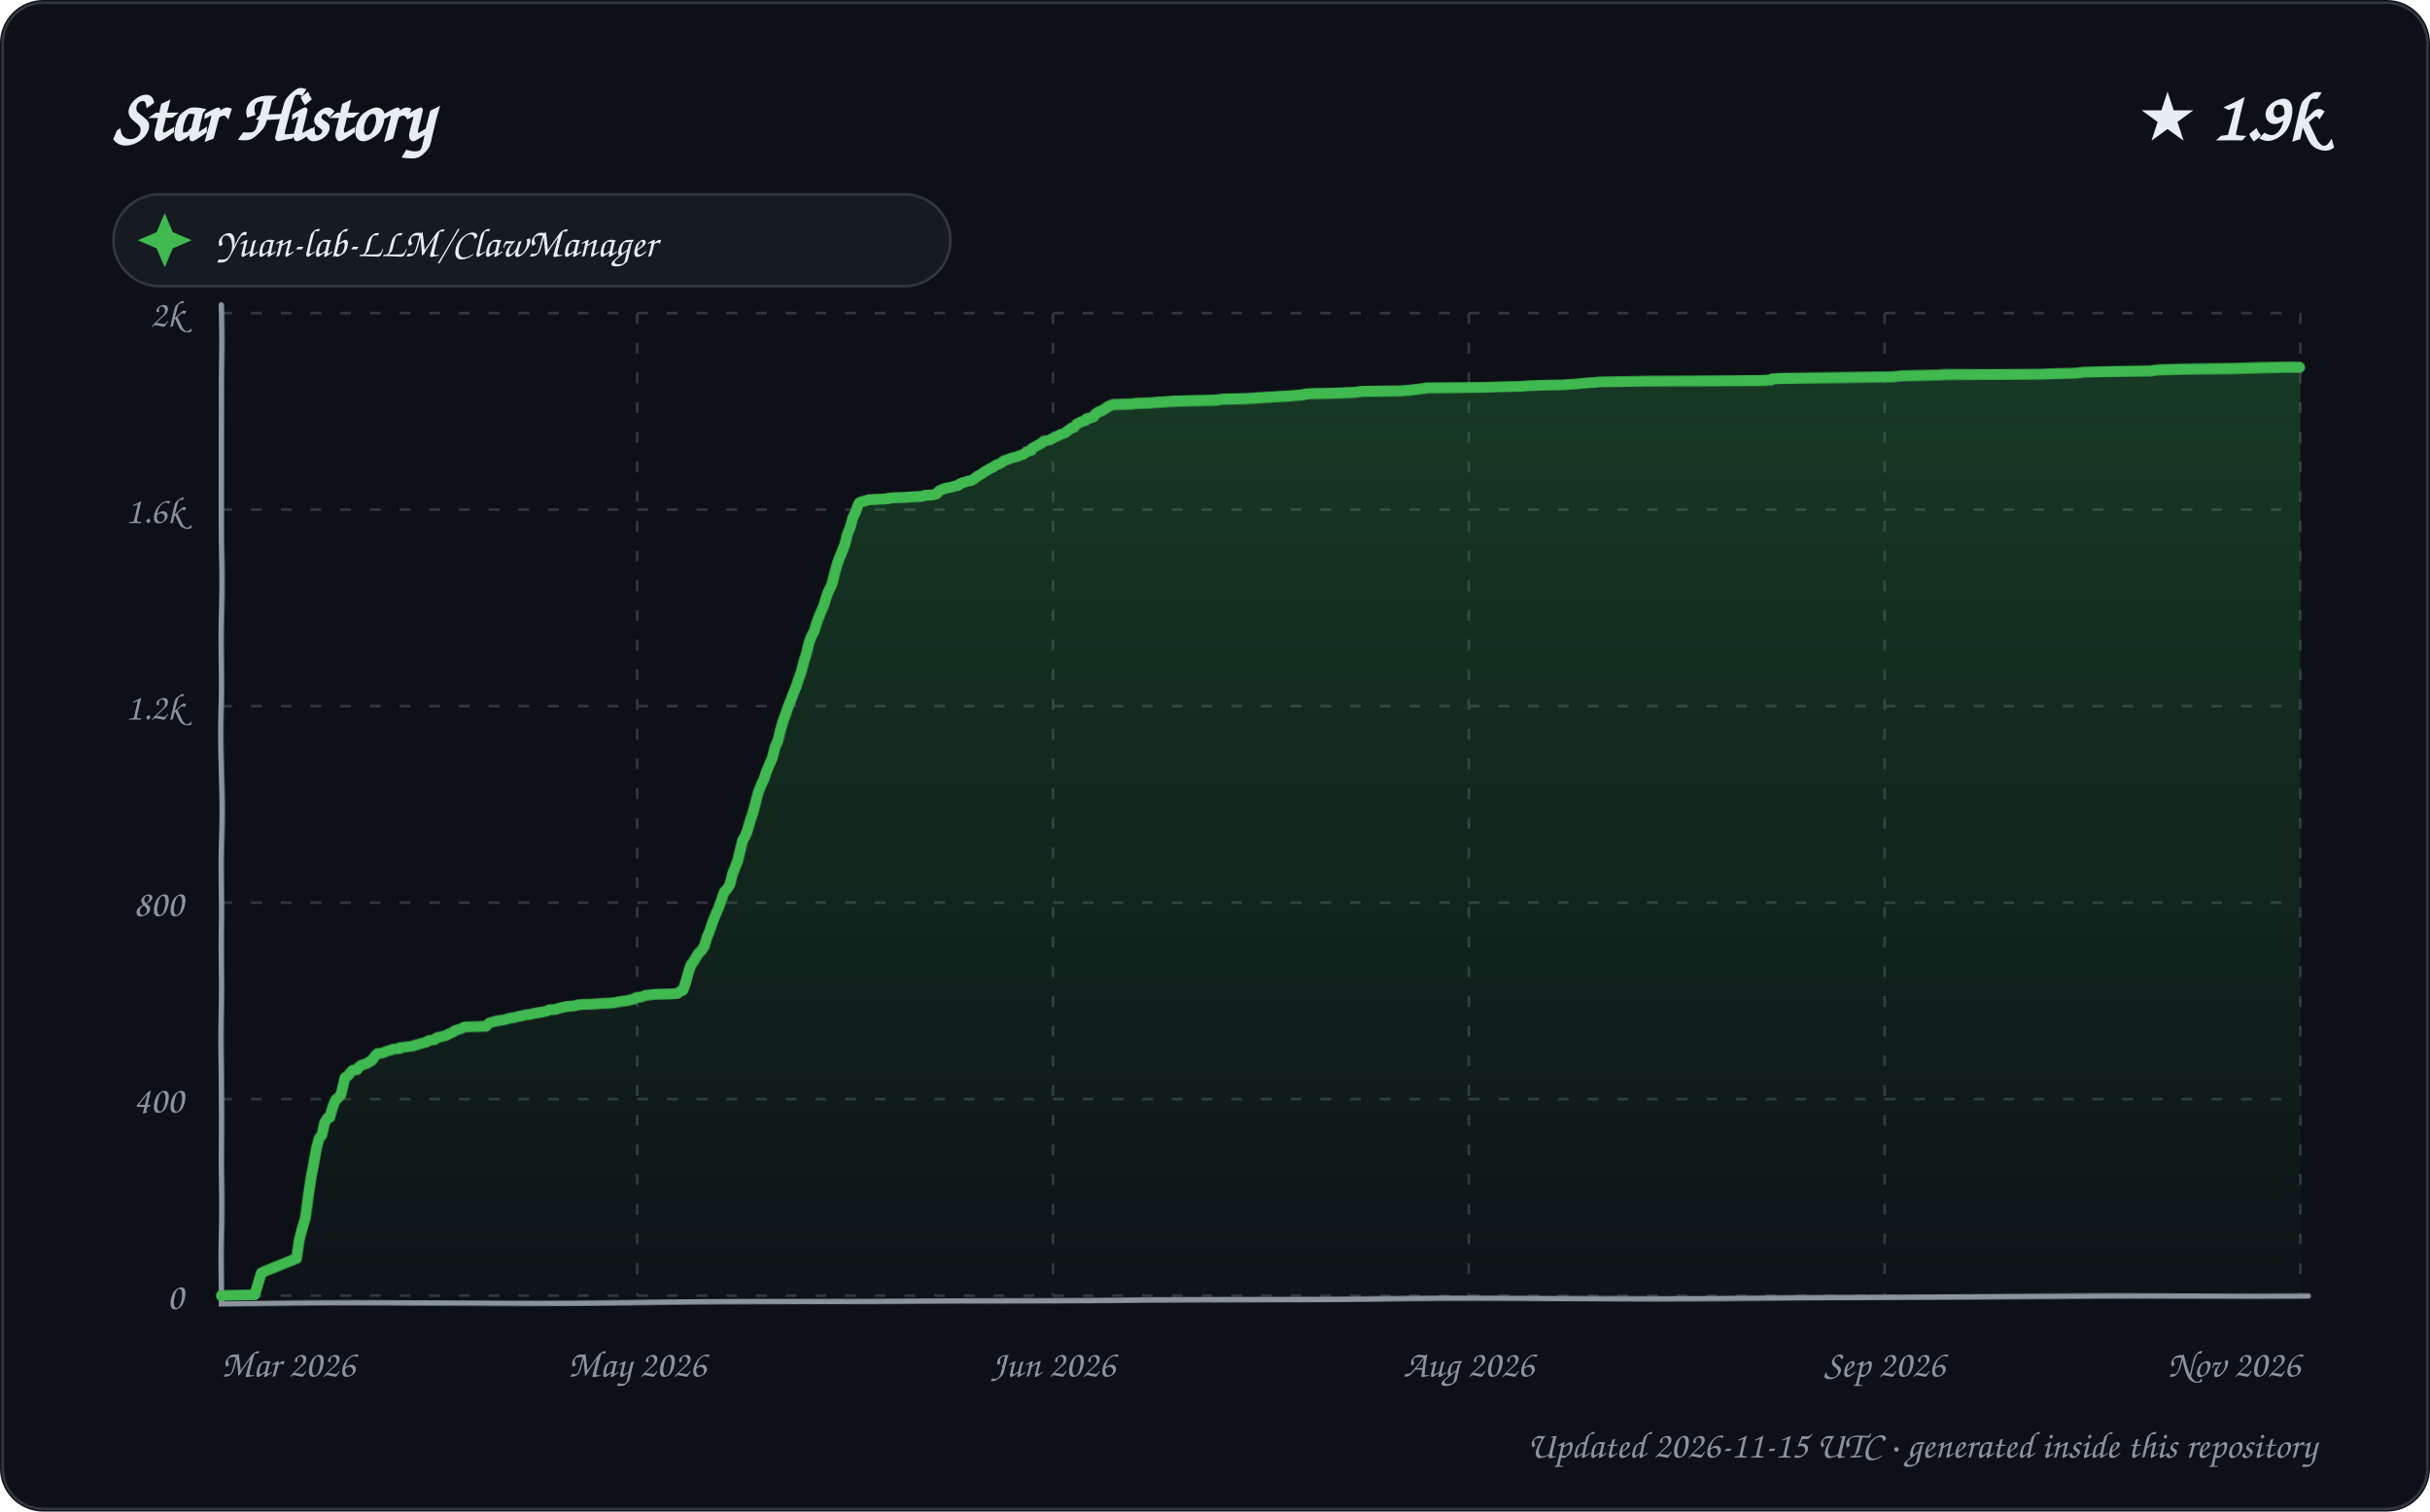
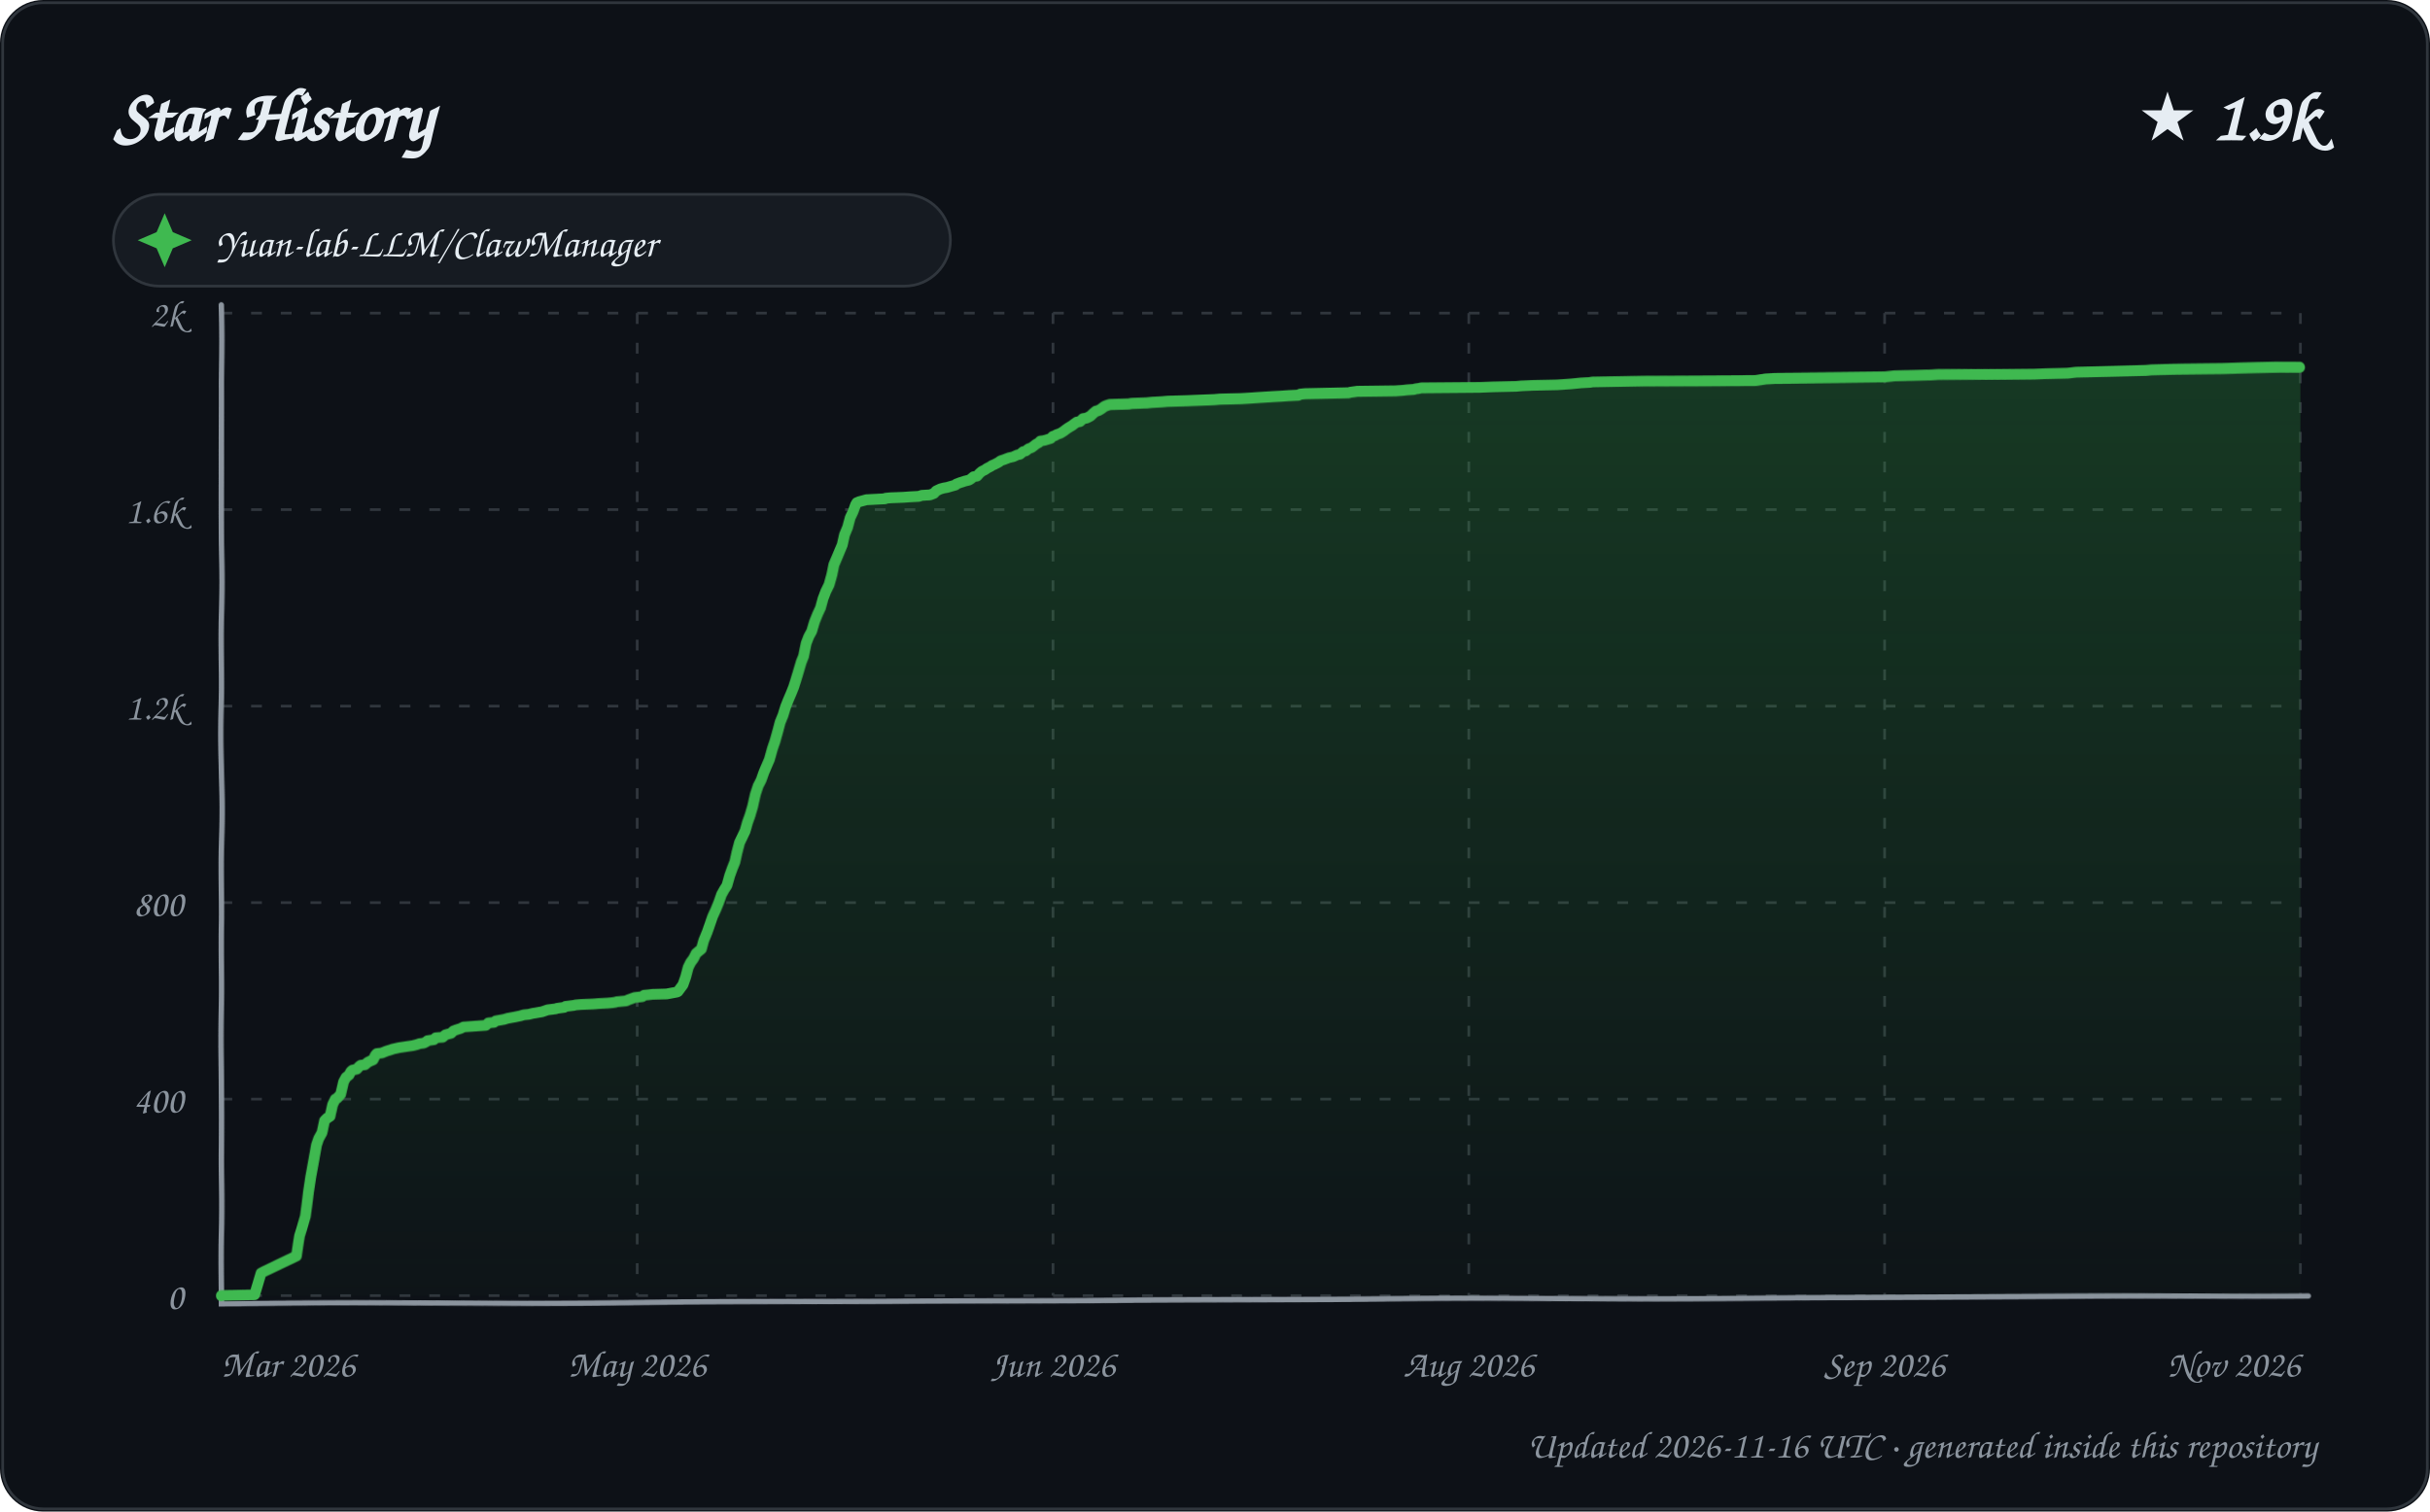
<svg xmlns="http://www.w3.org/2000/svg" width="900" height="560" viewBox="0 0 900 560" role="img" aria-labelledby="title description">
  <defs>
    <linearGradient id="area" x1="0" y1="0" x2="0" y2="1">
      <stop offset="0%" stop-color="#2ea043" stop-opacity="0.28" />
      <stop offset="100%" stop-color="#2ea043" stop-opacity="0.02" />
    </linearGradient>
    <filter id="sketch" x="-3%" y="-3%" width="106%" height="106%">
      <feTurbulence type="fractalNoise" baseFrequency="0.012 0.035" numOctaves="1" seed="23" result="noise" />
      <feDisplacementMap in="SourceGraphic" in2="noise" scale="1.35" xChannelSelector="R" yChannelSelector="G" />
    </filter>
    <style>
      text { font-family: "Comic Sans MS", "Segoe Print", "Bradley Hand", ui-rounded, cursive; fill: #e6edf3; }
      .tick { font-size: 14px; fill: #8b949e; }
      .empty { font-size: 21px; fill: #8b949e; }
    </style>
  </defs>
  <rect width="900" height="560" rx="16" fill="#0d1117" />
  <rect x="1" y="1" width="898" height="558" rx="15" fill="none" stroke="#30363d" />
  <text x="42" y="52" font-size="27" font-weight="700">Star History</text>
  <text x="858" y="52" text-anchor="end" font-size="25" font-weight="700">★ 1.9k</text>
  <g transform="translate(42 72)">
    <rect width="310" height="34" rx="17" fill="#161b22" stroke="#30363d" />
    <path d="M 19 7 L 22 14 L 29 17 L 22 20 L 19 27 L 16 20 L 9 17 L 16 14 Z" fill="#3fb950" />
    <text x="38" y="23" font-size="15">Yuan-lab-LLM/ClawManager</text>
  </g>
  <g>
    <path d="M 82 480.00 L 852 480.00" stroke="#30363d" stroke-width="1" stroke-dasharray="4 7" />
    <text x="68" y="485.00" text-anchor="end" class="tick">0</text>
    <path d="M 82 407.20 L 852 407.20" stroke="#30363d" stroke-width="1" stroke-dasharray="4 7" />
    <text x="68" y="412.20" text-anchor="end" class="tick">400</text>
    <path d="M 82 334.40 L 852 334.40" stroke="#30363d" stroke-width="1" stroke-dasharray="4 7" />
    <text x="68" y="339.40" text-anchor="end" class="tick">800</text>
    <path d="M 82 261.60 L 852 261.60" stroke="#30363d" stroke-width="1" stroke-dasharray="4 7" />
    <text x="68" y="266.60" text-anchor="end" class="tick">1.2k</text>
    <path d="M 82 188.80 L 852 188.80" stroke="#30363d" stroke-width="1" stroke-dasharray="4 7" />
    <text x="68" y="193.80" text-anchor="end" class="tick">1.6k</text>
    <path d="M 82 116.00 L 852 116.00" stroke="#30363d" stroke-width="1" stroke-dasharray="4 7" />
    <text x="68" y="121.00" text-anchor="end" class="tick">2k</text>
    <path d="M 82.00 116 L 82.00 480" stroke="#30363d" stroke-width="1" stroke-dasharray="4 7" />
    <text x="82.00" y="510" text-anchor="start" class="tick">Mar 2026</text>
    <path d="M 236.00 116 L 236.00 480" stroke="#30363d" stroke-width="1" stroke-dasharray="4 7" />
    <text x="236.00" y="510" text-anchor="middle" class="tick">May 2026</text>
    <path d="M 390.00 116 L 390.00 480" stroke="#30363d" stroke-width="1" stroke-dasharray="4 7" />
    <text x="390.00" y="510" text-anchor="middle" class="tick">Jun 2026</text>
    <path d="M 544.00 116 L 544.00 480" stroke="#30363d" stroke-width="1" stroke-dasharray="4 7" />
    <text x="544.00" y="510" text-anchor="middle" class="tick">Aug 2026</text>
    <path d="M 698.00 116 L 698.00 480" stroke="#30363d" stroke-width="1" stroke-dasharray="4 7" />
    <text x="698.00" y="510" text-anchor="middle" class="tick">Sep 2026</text>
    <path d="M 852.00 116 L 852.00 480" stroke="#30363d" stroke-width="1" stroke-dasharray="4 7" />
    <text x="852.00" y="510" text-anchor="end" class="tick">Nov 2026</text>
    <path d="M 82 113 L 82 483 L 855 480" fill="none" stroke="#8b949e" stroke-width="2" stroke-linecap="round" filter="url(#sketch)" />
-     <path d="M 82.00 480.00 L 82.00 479.82 L 94.30 479.64 L 96.82 471.45 L 97.85 470.90 L 109.99 465.99 L 110.95 459.07 L 111.97 454.88 L 112.99 451.43 L 114.00 442.51 L 114.90 436.32 L 115.99 430.68 L 116.98 425.04 L 117.92 421.76 L 118.99 420.30 L 119.97 415.94 L 120.99 414.30 L 121.89 413.93 L 122.95 410.29 L 123.91 407.75 L 124.73 407.02 L 125.97 405.74 L 126.97 401.56 L 127.41 399.56 L 128.58 398.65 L 129.84 397.19 L 130.46 396.64 L 131.98 396.46 L 132.76 395.37 L 133.62 394.82 L 135.70 394.10 L 136.92 393.37 L 137.36 393.19 L 138.92 391.18 L 139.71 390.46 L 141.49 390.27 L 142.84 389.73 L 143.31 389.55 L 144.68 389.18 L 145.58 388.82 L 147.95 388.64 L 148.09 388.27 L 152.95 387.73 L 153.12 387.54 L 154.57 387.18 L 155.66 386.82 L 157.88 386.27 L 158.61 385.72 L 160.98 385.36 L 161.69 384.63 L 164.91 383.90 L 165.91 383.36 L 167.90 382.45 L 168.28 382.08 L 169.23 381.72 L 170.96 381.17 L 171.53 380.81 L 172.01 380.63 L 179.92 380.45 L 180.99 379.35 L 181.23 379.17 L 183.95 378.44 L 186.55 378.08 L 188.00 377.72 L 188.33 377.53 L 190.77 377.17 L 191.35 376.99 L 193.95 376.44 L 194.40 376.26 L 196.26 376.08 L 197.84 375.71 L 199.06 375.53 L 200.06 375.35 L 201.17 375.17 L 202.72 374.80 L 203.33 374.44 L 205.96 374.26 L 206.83 373.89 L 210.00 373.17 L 212.81 372.98 L 213.77 372.62 L 215.92 372.44 L 220.19 372.26 L 222.45 372.07 L 225.55 371.89 L 227.38 371.71 L 228.54 371.53 L 229.08 371.35 L 232.79 370.80 L 233.31 370.62 L 234.92 370.25 L 235.66 369.71 L 237.13 369.53 L 238.92 368.98 L 239.26 368.80 L 240.93 368.62 L 242.45 368.43 L 247.61 368.25 L 250.86 368.07 L 251.78 367.34 L 252.94 366.80 L 253.97 363.88 L 254.99 360.24 L 256.00 357.33 L 256.87 356.24 L 257.95 354.42 L 258.89 352.96 L 259.90 352.05 L 260.97 350.42 L 261.96 347.14 L 262.81 345.14 L 263.99 341.50 L 264.99 338.95 L 265.98 336.58 L 266.90 333.85 L 267.91 330.76 L 268.97 329.67 L 269.99 328.03 L 270.96 324.03 L 271.99 321.48 L 272.96 319.11 L 273.99 315.11 L 275.00 311.29 L 275.95 309.83 L 276.80 307.83 L 277.96 304.01 L 278.89 301.46 L 279.98 297.45 L 280.91 293.63 L 281.96 290.72 L 283.00 288.35 L 283.78 285.81 L 284.94 282.89 L 285.98 280.53 L 286.92 276.71 L 287.99 274.34 L 288.99 270.34 L 289.99 267.06 L 290.93 264.69 L 291.94 261.78 L 292.99 259.23 L 293.89 256.87 L 294.96 254.32 L 295.95 251.41 L 296.94 248.86 L 298.00 245.04 L 299.00 242.13 L 299.99 238.12 L 300.79 235.94 L 301.98 233.57 L 302.81 230.48 L 303.99 227.20 L 304.98 224.84 L 305.99 221.38 L 306.77 219.01 L 308.00 216.46 L 308.97 212.46 L 309.96 209.00 L 310.94 206.45 L 311.99 204.09 L 313.00 201.54 L 313.83 198.08 L 314.97 195.35 L 315.94 191.71 L 316.98 189.53 L 317.87 186.98 L 318.30 186.25 L 319.18 185.89 L 321.92 185.16 L 328.86 184.80 L 329.08 184.61 L 331.04 184.43 L 335.61 184.25 L 337.95 184.07 L 341.41 183.89 L 342.56 183.52 L 345.63 183.34 L 346.97 182.98 L 347.91 181.88 L 348.28 181.70 L 349.44 181.16 L 350.78 180.79 L 351.91 180.61 L 353.84 180.06 L 354.97 179.88 L 355.40 179.34 L 356.85 178.79 L 357.47 178.61 L 358.59 178.24 L 359.85 178.06 L 360.71 177.52 L 361.79 176.61 L 363.73 175.51 L 364.87 174.60 L 365.98 174.06 L 366.73 173.51 L 367.74 173.15 L 368.59 172.42 L 369.47 172.06 L 370.74 171.51 L 371.86 170.60 L 372.97 170.24 L 374.86 169.51 L 376.46 169.14 L 377.85 168.60 L 378.95 168.23 L 379.99 167.51 L 380.22 167.14 L 381.94 166.78 L 382.28 165.87 L 383.29 165.32 L 384.87 164.41 L 385.93 163.87 L 386.54 163.14 L 387.87 162.96 L 388.66 162.77 L 389.29 162.41 L 390.93 161.50 L 391.93 161.14 L 392.41 160.77 L 393.91 160.23 L 394.39 160.04 L 395.75 158.95 L 396.78 158.22 L 397.59 158.04 L 398.65 156.77 L 399.75 156.22 L 400.01 156.04 L 401.81 155.49 L 402.30 154.77 L 403.59 154.58 L 404.99 154.04 L 405.52 153.13 L 406.97 152.22 L 407.98 151.85 L 408.97 151.31 L 409.69 150.76 L 410.63 150.22 L 411.68 149.85 L 412.32 149.67 L 419.40 149.49 L 420.47 149.31 L 426.23 149.12 L 428.13 148.94 L 431.78 148.76 L 433.96 148.58 L 441.06 148.40 L 450.55 148.21 L 451.34 148.03 L 453.53 147.85 L 461.44 147.67 L 464.56 147.49 L 467.30 147.30 L 473.07 146.94 L 476.40 146.76 L 478.83 146.58 L 482.99 146.21 L 483.33 146.03 L 485.12 145.85 L 493.10 145.67 L 501.87 145.30 L 504.47 144.94 L 518.62 144.76 L 521.33 144.57 L 522.92 144.39 L 526.00 144.03 L 527.37 143.85 L 528.16 143.66 L 550.02 143.48 L 554.82 143.30 L 563.38 143.12 L 565.36 142.94 L 569.80 142.75 L 578.83 142.57 L 583.97 142.21 L 585.82 142.03 L 587.67 141.84 L 590.95 141.66 L 591.98 141.48 L 601.46 141.30 L 610.91 141.12 L 652.58 140.93 L 655.93 140.75 L 656.28 140.39 L 659.77 140.21 L 683.86 140.02 L 701.08 139.84 L 704.46 139.48 L 711.78 139.30 L 718.07 139.11 L 720.69 138.93 L 738.56 138.75 L 756.35 138.57 L 760.47 138.39 L 768.74 138.20 L 771.81 137.84 L 780.39 137.66 L 796.99 137.48 L 797.72 137.29 L 799.86 137.11 L 808.27 136.93 L 826.43 136.75 L 832.16 136.57 L 838.93 136.38 L 846.72 136.20 L 852.00 136.20 L 852.00 480.00 L 82.00 480.00 Z" fill="url(#area)" />
-     <path d="M 82.00 480.00 L 82.00 479.82 L 94.30 479.64 L 96.82 471.45 L 97.85 470.90 L 109.99 465.99 L 110.95 459.07 L 111.97 454.88 L 112.99 451.43 L 114.00 442.51 L 114.90 436.32 L 115.99 430.68 L 116.98 425.04 L 117.92 421.76 L 118.99 420.30 L 119.97 415.94 L 120.99 414.30 L 121.89 413.93 L 122.95 410.29 L 123.91 407.75 L 124.73 407.02 L 125.97 405.74 L 126.97 401.56 L 127.41 399.56 L 128.58 398.65 L 129.84 397.19 L 130.46 396.64 L 131.98 396.46 L 132.76 395.37 L 133.62 394.82 L 135.70 394.10 L 136.92 393.37 L 137.36 393.19 L 138.92 391.18 L 139.71 390.46 L 141.49 390.27 L 142.84 389.73 L 143.31 389.55 L 144.68 389.18 L 145.58 388.82 L 147.95 388.64 L 148.09 388.27 L 152.95 387.73 L 153.12 387.54 L 154.57 387.18 L 155.66 386.82 L 157.88 386.27 L 158.61 385.72 L 160.98 385.36 L 161.69 384.63 L 164.91 383.90 L 165.91 383.36 L 167.90 382.45 L 168.28 382.08 L 169.23 381.72 L 170.96 381.17 L 171.53 380.81 L 172.01 380.63 L 179.92 380.45 L 180.99 379.35 L 181.23 379.17 L 183.95 378.44 L 186.55 378.08 L 188.00 377.72 L 188.33 377.53 L 190.77 377.17 L 191.35 376.99 L 193.95 376.44 L 194.40 376.26 L 196.26 376.08 L 197.84 375.71 L 199.06 375.53 L 200.06 375.35 L 201.17 375.17 L 202.72 374.80 L 203.33 374.44 L 205.96 374.26 L 206.83 373.89 L 210.00 373.17 L 212.81 372.98 L 213.77 372.62 L 215.92 372.44 L 220.19 372.26 L 222.45 372.07 L 225.55 371.89 L 227.38 371.71 L 228.54 371.53 L 229.08 371.35 L 232.79 370.80 L 233.31 370.62 L 234.92 370.25 L 235.66 369.71 L 237.13 369.53 L 238.92 368.98 L 239.26 368.80 L 240.93 368.62 L 242.45 368.43 L 247.61 368.25 L 250.86 368.07 L 251.78 367.34 L 252.94 366.80 L 253.97 363.88 L 254.99 360.24 L 256.00 357.33 L 256.87 356.24 L 257.95 354.42 L 258.89 352.96 L 259.90 352.05 L 260.97 350.42 L 261.96 347.14 L 262.81 345.14 L 263.99 341.50 L 264.99 338.95 L 265.98 336.58 L 266.90 333.85 L 267.91 330.76 L 268.97 329.67 L 269.99 328.03 L 270.96 324.03 L 271.99 321.48 L 272.96 319.11 L 273.99 315.11 L 275.00 311.29 L 275.95 309.83 L 276.80 307.83 L 277.96 304.01 L 278.89 301.46 L 279.98 297.45 L 280.91 293.63 L 281.96 290.72 L 283.00 288.35 L 283.78 285.81 L 284.94 282.89 L 285.98 280.53 L 286.92 276.71 L 287.99 274.34 L 288.99 270.34 L 289.99 267.06 L 290.93 264.69 L 291.94 261.78 L 292.99 259.23 L 293.89 256.87 L 294.96 254.32 L 295.95 251.41 L 296.94 248.86 L 298.00 245.04 L 299.00 242.13 L 299.99 238.12 L 300.79 235.94 L 301.98 233.57 L 302.81 230.48 L 303.99 227.20 L 304.98 224.84 L 305.99 221.38 L 306.77 219.01 L 308.00 216.46 L 308.97 212.46 L 309.96 209.00 L 310.94 206.45 L 311.99 204.09 L 313.00 201.54 L 313.83 198.08 L 314.97 195.35 L 315.94 191.71 L 316.98 189.53 L 317.87 186.98 L 318.30 186.25 L 319.18 185.89 L 321.92 185.16 L 328.86 184.80 L 329.08 184.61 L 331.04 184.43 L 335.61 184.25 L 337.95 184.07 L 341.41 183.89 L 342.56 183.52 L 345.63 183.34 L 346.97 182.98 L 347.91 181.88 L 348.28 181.70 L 349.44 181.16 L 350.78 180.79 L 351.91 180.61 L 353.84 180.06 L 354.97 179.88 L 355.40 179.34 L 356.85 178.79 L 357.47 178.61 L 358.59 178.24 L 359.85 178.06 L 360.71 177.52 L 361.79 176.61 L 363.73 175.51 L 364.87 174.60 L 365.98 174.06 L 366.73 173.51 L 367.74 173.15 L 368.59 172.42 L 369.47 172.06 L 370.74 171.51 L 371.86 170.60 L 372.97 170.24 L 374.86 169.51 L 376.46 169.14 L 377.85 168.60 L 378.95 168.23 L 379.99 167.51 L 380.22 167.14 L 381.94 166.78 L 382.28 165.87 L 383.29 165.32 L 384.87 164.41 L 385.93 163.87 L 386.54 163.14 L 387.87 162.96 L 388.66 162.77 L 389.29 162.41 L 390.93 161.50 L 391.93 161.14 L 392.41 160.77 L 393.91 160.23 L 394.39 160.04 L 395.75 158.95 L 396.78 158.22 L 397.59 158.04 L 398.65 156.77 L 399.75 156.22 L 400.01 156.04 L 401.81 155.49 L 402.30 154.77 L 403.59 154.58 L 404.99 154.04 L 405.52 153.13 L 406.97 152.22 L 407.98 151.85 L 408.97 151.31 L 409.69 150.76 L 410.63 150.22 L 411.68 149.85 L 412.32 149.67 L 419.40 149.49 L 420.47 149.31 L 426.23 149.12 L 428.13 148.94 L 431.78 148.76 L 433.96 148.58 L 441.06 148.40 L 450.55 148.21 L 451.34 148.03 L 453.53 147.85 L 461.44 147.67 L 464.56 147.49 L 467.30 147.30 L 473.07 146.94 L 476.40 146.76 L 478.83 146.58 L 482.99 146.21 L 483.33 146.03 L 485.12 145.85 L 493.10 145.67 L 501.87 145.30 L 504.47 144.94 L 518.62 144.76 L 521.33 144.57 L 522.92 144.39 L 526.00 144.03 L 527.37 143.85 L 528.16 143.66 L 550.02 143.48 L 554.82 143.30 L 563.38 143.12 L 565.36 142.94 L 569.80 142.75 L 578.83 142.57 L 583.97 142.21 L 585.82 142.03 L 587.67 141.84 L 590.95 141.66 L 591.98 141.48 L 601.46 141.30 L 610.91 141.12 L 652.58 140.93 L 655.93 140.75 L 656.28 140.39 L 659.77 140.21 L 683.86 140.02 L 701.08 139.84 L 704.46 139.48 L 711.78 139.30 L 718.07 139.11 L 720.69 138.93 L 738.56 138.75 L 756.35 138.57 L 760.47 138.39 L 768.74 138.20 L 771.81 137.84 L 780.39 137.66 L 796.99 137.48 L 797.72 137.29 L 799.86 137.11 L 808.27 136.93 L 826.43 136.75 L 832.16 136.57 L 838.93 136.38 L 846.72 136.20 L 852.00 136.20" fill="none" stroke="#3fb950" stroke-width="4" stroke-linecap="round" stroke-linejoin="round" filter="url(#sketch)" />
+     <path d="M 82.00 480.00 L 82.00 479.82 L 94.25 479.64 L 96.75 471.45 L 97.78 470.90 L 109.95 465.08 L 110.98 457.80 L 111.84 454.88 L 112.99 450.70 L 113.99 441.60 L 114.76 436.32 L 115.98 429.59 L 116.95 424.13 L 117.77 421.76 L 118.99 419.58 L 119.93 415.21 L 120.83 414.30 L 121.98 413.57 L 122.91 409.38 L 123.88 407.38 L 124.55 407.02 L 125.89 405.56 L 126.93 401.01 L 127.82 399.37 L 128.96 398.46 L 129.64 397.19 L 130.26 396.64 L 131.85 396.28 L 132.87 395.19 L 133.40 394.82 L 134.90 394.64 L 135.99 393.73 L 136.69 393.37 L 137.97 392.82 L 138.94 391.00 L 139.46 390.46 L 141.25 390.27 L 142.59 389.73 L 143.06 389.55 L 144.86 389.00 L 145.31 388.82 L 147.81 388.27 L 152.83 387.54 L 154.26 387.18 L 155.36 386.82 L 156.85 386.63 L 157.90 386.09 L 158.29 385.72 L 160.66 385.36 L 161.35 384.63 L 163.89 384.45 L 164.95 383.54 L 165.56 383.36 L 166.99 382.99 L 167.92 382.08 L 168.87 381.72 L 170.59 381.17 L 171.63 380.63 L 179.89 380.08 L 180.82 379.17 L 182.91 378.99 L 183.52 378.44 L 186.67 377.90 L 187.89 377.53 L 190.89 376.99 L 192.68 376.62 L 193.93 376.26 L 195.79 376.08 L 197.36 375.71 L 198.57 375.53 L 199.56 375.35 L 200.67 375.17 L 202.82 374.44 L 205.78 374.08 L 206.30 373.89 L 208.95 373.53 L 209.46 373.17 L 212.49 372.80 L 213.22 372.62 L 215.36 372.44 L 219.61 372.26 L 221.86 372.07 L 224.95 371.89 L 226.77 371.71 L 227.93 371.53 L 228.47 371.35 L 231.97 370.98 L 232.68 370.62 L 234.60 369.89 L 235.02 369.71 L 236.49 369.53 L 237.91 369.34 L 238.61 368.80 L 240.27 368.62 L 241.78 368.43 L 246.92 368.25 L 250.70 367.52 L 251.07 367.34 L 252.95 364.79 L 253.99 361.88 L 254.98 358.24 L 255.91 356.42 L 256.99 354.97 L 257.89 353.15 L 258.96 352.24 L 259.88 351.51 L 260.73 348.41 L 261.98 345.32 L 262.98 342.41 L 263.88 339.68 L 264.93 337.31 L 265.98 334.58 L 266.95 331.67 L 267.95 329.85 L 268.88 328.39 L 269.96 324.57 L 270.96 321.84 L 271.93 319.48 L 272.80 315.84 L 273.82 312.20 L 274.82 310.19 L 275.99 307.83 L 276.99 304.55 L 277.95 302.00 L 278.99 298.55 L 279.96 294.00 L 280.91 290.90 L 281.97 288.72 L 282.94 285.81 L 283.93 283.44 L 284.93 281.07 L 285.97 277.25 L 286.92 274.52 L 287.97 270.88 L 288.88 267.61 L 289.96 265.06 L 290.95 261.96 L 291.97 259.42 L 292.99 257.05 L 293.95 254.68 L 294.92 251.77 L 295.81 249.04 L 296.98 245.40 L 297.90 243.22 L 298.89 238.49 L 299.87 235.94 L 300.93 233.94 L 301.89 230.48 L 302.97 227.57 L 303.99 225.20 L 304.84 221.74 L 305.83 219.01 L 306.96 216.65 L 308.00 212.82 L 308.76 209.18 L 309.98 206.45 L 310.92 204.27 L 311.96 201.90 L 312.86 198.08 L 314.00 195.35 L 314.96 191.71 L 316.00 189.53 L 316.89 186.98 L 317.31 186.25 L 318.19 185.89 L 320.92 185.16 L 327.83 184.80 L 328.05 184.61 L 330.00 184.43 L 334.56 184.25 L 336.88 184.07 L 340.33 183.89 L 341.47 183.52 L 344.53 183.34 L 345.99 182.79 L 346.80 181.88 L 347.17 181.70 L 348.32 181.16 L 349.66 180.79 L 350.79 180.61 L 352.70 180.06 L 353.97 179.70 L 354.26 179.34 L 355.70 178.79 L 356.32 178.61 L 357.44 178.24 L 358.92 177.88 L 359.54 177.52 L 360.62 176.61 L 361.89 176.42 L 362.84 175.33 L 363.69 174.60 L 364.79 174.06 L 365.54 173.51 L 366.95 172.78 L 367.39 172.42 L 368.27 172.06 L 369.97 171.15 L 370.65 170.60 L 371.76 170.24 L 373.63 169.51 L 375.23 169.14 L 376.78 168.42 L 377.71 168.23 L 378.97 167.14 L 379.86 166.96 L 380.96 166.05 L 381.99 165.69 L 382.94 164.96 L 383.61 164.41 L 384.81 163.68 L 385.27 163.14 L 386.59 162.96 L 387.80 162.59 L 388.97 162.23 L 389.91 161.32 L 390.64 161.14 L 391.11 160.77 L 392.61 160.23 L 393.77 159.50 L 394.69 158.77 L 395.46 158.22 L 396.97 157.31 L 397.88 156.59 L 398.68 156.04 L 399.84 155.86 L 400.96 154.77 L 402.25 154.58 L 403.67 153.86 L 404.86 152.76 L 405.76 152.04 L 406.62 151.85 L 407.61 151.31 L 408.85 150.40 L 409.74 150.03 L 410.94 149.67 L 417.99 149.49 L 419.05 149.31 L 424.79 149.12 L 426.68 148.94 L 430.32 148.76 L 432.49 148.58 L 439.56 148.40 L 449.80 148.03 L 451.98 147.85 L 459.86 147.67 L 462.96 147.49 L 465.69 147.30 L 471.43 146.94 L 474.75 146.76 L 477.17 146.58 L 481.00 146.39 L 481.65 146.03 L 483.43 145.85 L 491.38 145.67 L 499.55 145.48 L 500.12 145.30 L 502.71 144.94 L 516.80 144.76 L 519.50 144.57 L 521.07 144.39 L 523.69 144.21 L 524.14 144.03 L 525.51 143.85 L 526.30 143.66 L 548.06 143.48 L 552.85 143.30 L 561.37 143.12 L 563.35 142.94 L 567.77 142.75 L 576.75 142.57 L 581.88 142.21 L 583.71 142.03 L 585.56 141.84 L 588.83 141.66 L 589.85 141.48 L 599.29 141.30 L 608.70 141.12 L 650.20 140.93 L 653.88 140.39 L 657.35 140.21 L 681.34 140.02 L 698.50 139.84 L 701.86 139.48 L 709.15 139.30 L 715.41 139.11 L 718.02 138.93 L 735.82 138.75 L 753.53 138.57 L 757.64 138.39 L 765.87 138.20 L 768.93 137.84 L 777.48 137.66 L 794.74 137.29 L 796.87 137.11 L 805.23 136.93 L 823.32 136.75 L 829.03 136.57 L 835.77 136.38 L 843.53 136.20 L 852.00 136.20 L 852.00 480.00 L 82.00 480.00 Z" fill="url(#area)" />
+     <path d="M 82.00 480.00 L 82.00 479.82 L 94.25 479.64 L 96.75 471.45 L 97.78 470.90 L 109.95 465.08 L 110.98 457.80 L 111.84 454.88 L 112.99 450.70 L 113.99 441.60 L 114.76 436.32 L 115.98 429.59 L 116.95 424.13 L 117.77 421.76 L 118.99 419.58 L 119.93 415.21 L 120.83 414.30 L 121.98 413.57 L 122.91 409.38 L 123.88 407.38 L 124.55 407.02 L 125.89 405.56 L 126.93 401.01 L 127.82 399.37 L 128.96 398.46 L 129.64 397.19 L 130.26 396.64 L 131.85 396.28 L 132.87 395.19 L 133.40 394.82 L 134.90 394.64 L 135.99 393.73 L 136.69 393.37 L 137.97 392.82 L 138.94 391.00 L 139.46 390.46 L 141.25 390.27 L 142.59 389.73 L 143.06 389.55 L 144.86 389.00 L 145.31 388.82 L 147.81 388.27 L 152.83 387.54 L 154.26 387.18 L 155.36 386.82 L 156.85 386.63 L 157.90 386.09 L 158.29 385.72 L 160.66 385.36 L 161.35 384.63 L 163.89 384.45 L 164.95 383.54 L 165.56 383.36 L 166.99 382.99 L 167.92 382.08 L 168.87 381.72 L 170.59 381.17 L 171.63 380.63 L 179.89 380.08 L 180.82 379.17 L 182.91 378.99 L 183.52 378.44 L 186.67 377.90 L 187.89 377.53 L 190.89 376.99 L 192.68 376.62 L 193.93 376.26 L 195.79 376.08 L 197.36 375.71 L 198.57 375.53 L 199.56 375.35 L 200.67 375.17 L 202.82 374.44 L 205.78 374.08 L 206.30 373.89 L 208.95 373.53 L 209.46 373.17 L 212.49 372.80 L 213.22 372.62 L 215.36 372.44 L 219.61 372.26 L 221.86 372.07 L 224.95 371.89 L 226.77 371.71 L 227.93 371.53 L 228.47 371.35 L 231.97 370.98 L 232.68 370.62 L 234.60 369.89 L 235.02 369.71 L 236.49 369.53 L 237.91 369.34 L 238.61 368.80 L 240.27 368.62 L 241.78 368.43 L 246.92 368.25 L 250.70 367.52 L 251.07 367.34 L 252.95 364.79 L 253.99 361.88 L 254.98 358.24 L 255.91 356.42 L 256.99 354.97 L 257.89 353.15 L 258.96 352.24 L 259.88 351.51 L 260.73 348.41 L 261.98 345.32 L 262.98 342.41 L 263.88 339.68 L 264.93 337.31 L 265.98 334.58 L 266.95 331.67 L 267.95 329.85 L 268.88 328.39 L 269.96 324.57 L 270.96 321.84 L 271.93 319.48 L 272.80 315.84 L 273.82 312.20 L 274.82 310.19 L 275.99 307.83 L 276.99 304.55 L 277.95 302.00 L 278.99 298.55 L 279.96 294.00 L 280.91 290.90 L 281.97 288.72 L 282.94 285.81 L 283.93 283.44 L 284.93 281.07 L 285.97 277.25 L 286.92 274.52 L 287.97 270.88 L 288.88 267.61 L 289.96 265.06 L 290.95 261.96 L 291.97 259.42 L 292.99 257.05 L 293.95 254.68 L 294.92 251.77 L 295.81 249.04 L 296.98 245.40 L 297.90 243.22 L 298.89 238.49 L 299.87 235.94 L 300.93 233.94 L 301.89 230.48 L 302.97 227.57 L 303.99 225.20 L 304.84 221.74 L 305.83 219.01 L 306.96 216.65 L 308.00 212.82 L 308.76 209.18 L 309.98 206.45 L 310.92 204.27 L 311.96 201.90 L 312.86 198.08 L 314.00 195.35 L 314.96 191.71 L 316.00 189.53 L 316.89 186.98 L 317.31 186.25 L 318.19 185.89 L 320.92 185.16 L 327.83 184.80 L 328.05 184.61 L 330.00 184.43 L 334.56 184.25 L 336.88 184.07 L 340.33 183.89 L 341.47 183.52 L 344.53 183.34 L 345.99 182.79 L 346.80 181.88 L 347.17 181.70 L 348.32 181.16 L 349.66 180.79 L 350.79 180.61 L 352.70 180.06 L 353.97 179.70 L 354.26 179.34 L 355.70 178.79 L 356.32 178.61 L 357.44 178.24 L 358.92 177.88 L 359.54 177.52 L 360.62 176.61 L 361.89 176.42 L 362.84 175.33 L 363.69 174.60 L 364.79 174.06 L 365.54 173.51 L 366.95 172.78 L 367.39 172.42 L 368.27 172.06 L 369.97 171.15 L 370.65 170.60 L 371.76 170.24 L 373.63 169.51 L 375.23 169.14 L 376.78 168.42 L 377.71 168.23 L 378.97 167.14 L 379.86 166.96 L 380.96 166.05 L 381.99 165.69 L 382.94 164.96 L 383.61 164.41 L 384.81 163.68 L 385.27 163.14 L 386.59 162.96 L 387.80 162.59 L 388.97 162.23 L 389.91 161.32 L 390.64 161.14 L 391.11 160.77 L 392.61 160.23 L 393.77 159.50 L 394.69 158.77 L 395.46 158.22 L 396.97 157.31 L 397.88 156.59 L 398.68 156.04 L 399.84 155.86 L 400.96 154.77 L 402.25 154.58 L 403.67 153.86 L 404.86 152.76 L 405.76 152.04 L 406.62 151.85 L 407.61 151.31 L 408.85 150.40 L 409.74 150.03 L 410.94 149.67 L 417.99 149.49 L 419.05 149.31 L 424.79 149.12 L 426.68 148.94 L 430.32 148.76 L 432.49 148.58 L 439.56 148.40 L 449.80 148.03 L 451.98 147.85 L 459.86 147.67 L 462.96 147.49 L 465.69 147.30 L 471.43 146.94 L 474.75 146.76 L 477.17 146.58 L 481.00 146.39 L 481.65 146.03 L 483.43 145.85 L 491.38 145.67 L 499.55 145.48 L 500.12 145.30 L 502.71 144.94 L 516.80 144.76 L 519.50 144.57 L 521.07 144.39 L 523.69 144.21 L 524.14 144.03 L 525.51 143.85 L 526.30 143.66 L 548.06 143.48 L 552.85 143.30 L 561.37 143.12 L 563.35 142.94 L 567.77 142.75 L 576.75 142.57 L 581.88 142.21 L 583.71 142.03 L 585.56 141.84 L 588.83 141.66 L 589.85 141.48 L 599.29 141.30 L 608.70 141.12 L 650.20 140.93 L 653.88 140.39 L 657.35 140.21 L 681.34 140.02 L 698.50 139.84 L 701.86 139.48 L 709.15 139.30 L 715.41 139.11 L 718.02 138.93 L 735.82 138.75 L 753.53 138.57 L 757.64 138.39 L 765.87 138.20 L 768.93 137.84 L 777.48 137.66 L 794.74 137.29 L 796.87 137.11 L 805.23 136.93 L 823.32 136.75 L 829.03 136.57 L 835.77 136.38 L 843.53 136.20 L 852.00 136.20" fill="none" stroke="#3fb950" stroke-width="4" stroke-linecap="round" stroke-linejoin="round" filter="url(#sketch)" />
  </g>
-   <text x="858" y="540" text-anchor="end" class="tick">Updated 2026-11-15 UTC · generated inside this repository</text>
+   <text x="858" y="540" text-anchor="end" class="tick">Updated 2026-11-16 UTC · generated inside this repository</text>
</svg>
